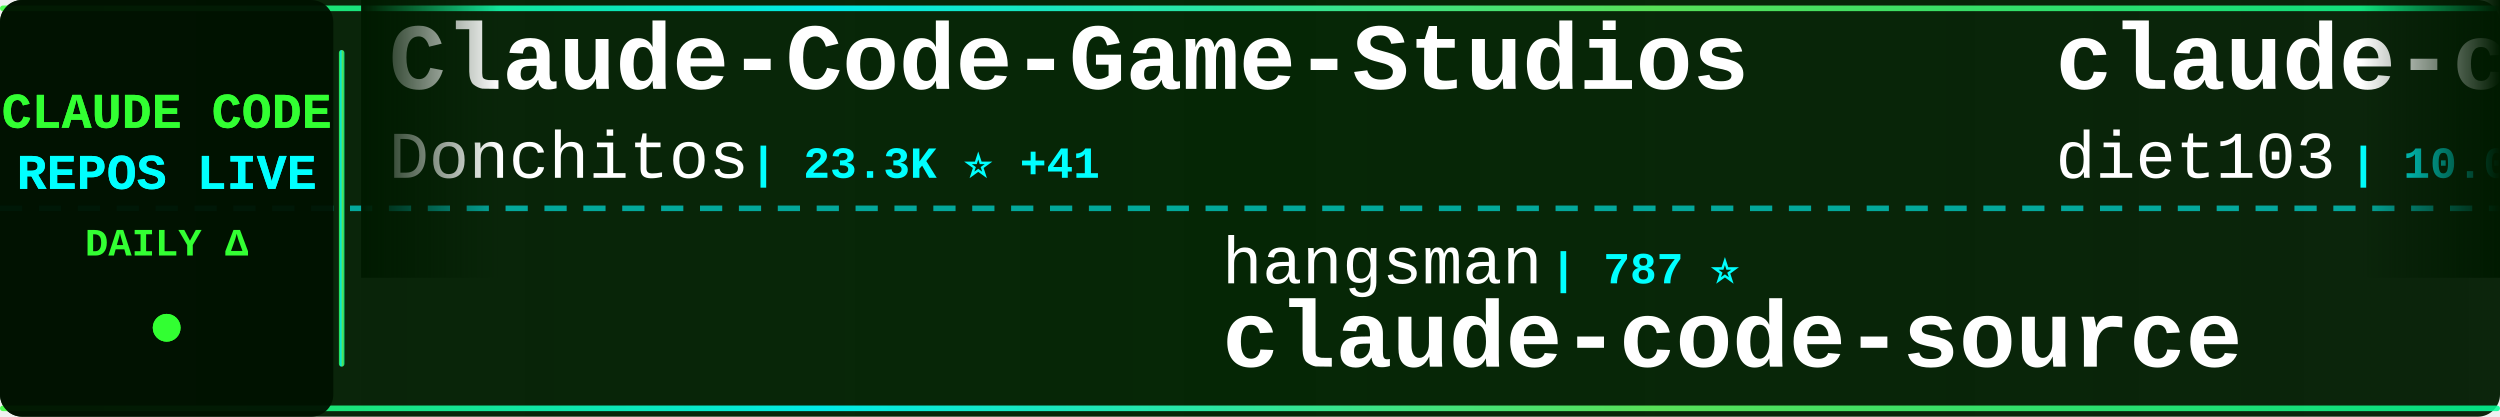
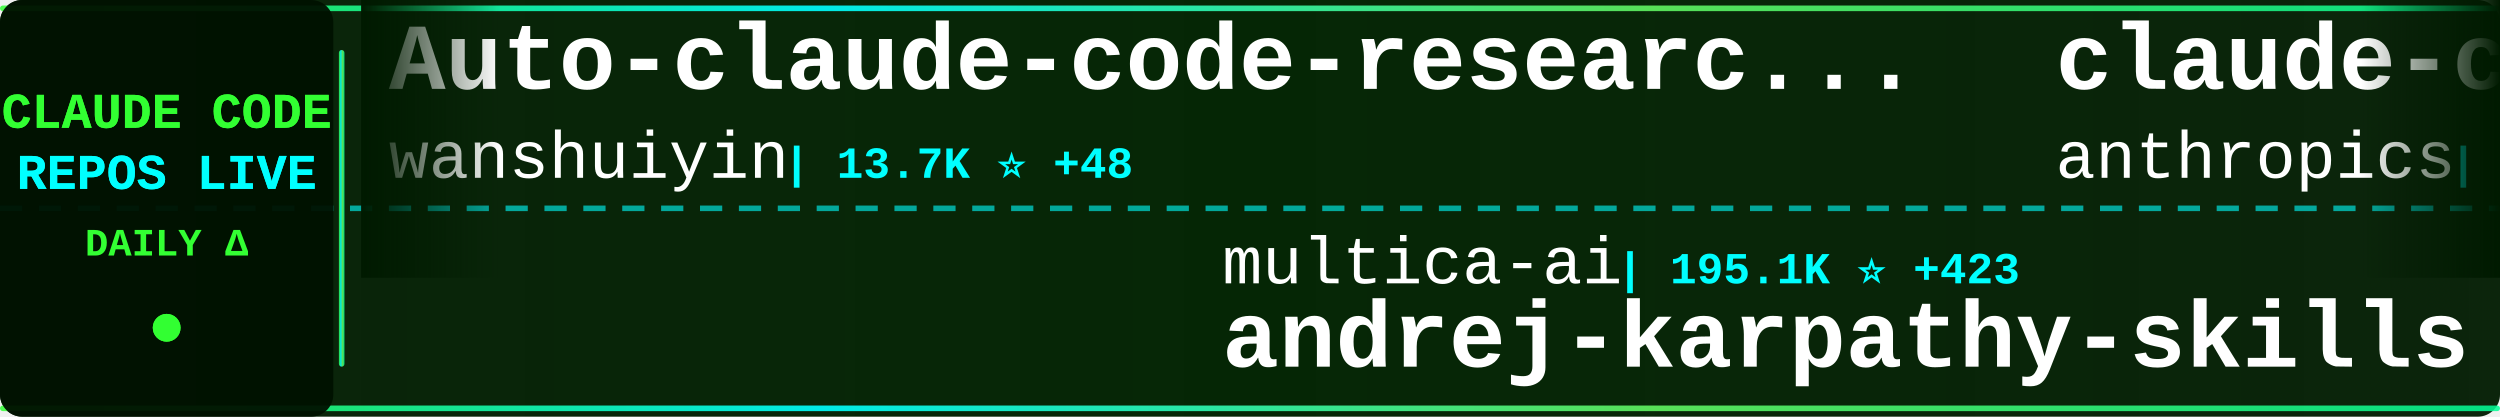
<svg xmlns="http://www.w3.org/2000/svg" width="900" height="150">
  <defs>
    <linearGradient id="tickerBg" x1="0%" y1="0%" x2="100%" y2="0%">
      <stop offset="0%" style="stop-color:#001a00;stop-opacity:0.95" />
      <stop offset="50%" style="stop-color:#002200;stop-opacity:0.98" />
      <stop offset="100%" style="stop-color:#001a00;stop-opacity:0.95" />
    </linearGradient>
    <linearGradient id="borderGrad" x1="0%" y1="0%" x2="100%" y2="0%">
      <stop offset="0%" style="stop-color:#33ff33;stop-opacity:0.85">
        <animate attributeName="stop-opacity" values="0.85;1;0.85" dur="2s" repeatCount="indefinite" />
      </stop>
      <stop offset="33%" style="stop-color:#00ffff;stop-opacity:0.9">
        <animate attributeName="stop-opacity" values="0.9;1;0.9" dur="2.2s" repeatCount="indefinite" />
      </stop>
      <stop offset="66%" style="stop-color:#66ff66;stop-opacity:0.85">
        <animate attributeName="stop-opacity" values="0.85;1;0.85" dur="1.8s" repeatCount="indefinite" />
      </stop>
      <stop offset="100%" style="stop-color:#00ff99;stop-opacity:0.85">
        <animate attributeName="stop-opacity" values="0.85;1;0.85" dur="2s" repeatCount="indefinite" />
      </stop>
    </linearGradient>
    <filter id="textGlow">
      <feGaussianBlur stdDeviation="0.1" result="coloredBlur" />
      <feMerge>
        <feMergeNode in="coloredBlur" />
        <feMergeNode in="SourceGraphic" />
      </feMerge>
    </filter>
    <filter id="metricGlow">
      <feGaussianBlur stdDeviation="0.2" result="coloredBlur" />
      <feMerge>
        <feMergeNode in="coloredBlur" />
        <feMergeNode in="SourceGraphic" />
      </feMerge>
    </filter>
    <linearGradient id="leftFade" x1="0%" y1="0%" x2="100%" y2="0%">
      <stop offset="0%" style="stop-color:#001a00;stop-opacity:1" />
      <stop offset="100%" style="stop-color:#001a00;stop-opacity:0" />
    </linearGradient>
    <linearGradient id="rightFade" x1="0%" y1="0%" x2="100%" y2="0%">
      <stop offset="0%" style="stop-color:#001a00;stop-opacity:0" />
      <stop offset="100%" style="stop-color:#001a00;stop-opacity:1" />
    </linearGradient>
  </defs>
  <rect width="900" height="150" fill="url(#tickerBg)" rx="8" />
  <rect x="0" y="2" width="900" height="2" fill="url(#borderGrad)" rx="1" />
  <rect x="0" y="146" width="900" height="2" fill="url(#borderGrad)" rx="1" />
  <line x1="0" y1="75" x2="900" y2="75" stroke="#00ffff" stroke-width="2" stroke-dasharray="8 6" opacity="0.6" />
  <rect x="0" y="0" width="120" height="150" fill="#001100" opacity="0.95" rx="8" />
  <text x="60" y="46" font-family="'Courier New', monospace" font-size="18" font-weight="bold" fill="#33ff33" text-anchor="middle" filter="url(#textGlow)">
    CLAUDE CODE
  </text>
  <text x="60" y="68" font-family="'Courier New', monospace" font-size="18" font-weight="bold" fill="#00ffff" text-anchor="middle" filter="url(#textGlow)">
    REPOS LIVE
  </text>
  <text x="60" y="92" font-family="'Courier New', monospace" font-size="14" font-weight="bold" fill="#33ff33" text-anchor="middle">
    DAILY Δ
  </text>
  <circle cx="60" cy="118" r="5" fill="#33ff33" filter="url(#metricGlow)">
    <animate attributeName="r" values="4;6;4" dur="1.5s" repeatCount="indefinite" />
    <animate attributeName="opacity" values="0.6;1;0.6" dur="1.5s" repeatCount="indefinite" />
  </circle>
  <rect x="122" y="18" width="2" height="114" fill="url(#borderGrad)" rx="1" />
  <clipPath id="tickerClip">
    <rect x="130" y="0" width="770" height="150" />
  </clipPath>
  <g clip-path="url(#tickerClip)">
    <g id="tickerItems">
      <animateTransform attributeName="transform" attributeType="XML" type="translate" from="0 0" to="-3000 0" dur="54s" repeatCount="indefinite" />
      <g transform="translate(0, 0)">
-         <text x="140" y="32" font-family="'Courier New', monospace" font-size="34" font-weight="bold" fill="#ffffff">Claude-Code-Game-Studios</text>
-         <text x="140" y="64" font-family="'Courier New', monospace" font-size="24" font-weight="normal" fill="#ffffff" opacity="1.0">Donchitos</text>
-         <text x="270" y="64" font-family="'Courier New', monospace" font-size="16" font-weight="bold" fill="#00ffff"> | 23.3K ⭐ +41</text>
+         <text x="140" y="32" font-family="'Courier New', monospace" font-size="34" font-weight="bold" fill="#ffffff">Auto-claude-code-researc...</text>
+         <text x="140" y="64" font-family="'Courier New', monospace" font-size="24" font-weight="normal" fill="#ffffff" opacity="1.0">wanshuiyin</text>
+         <text x="282" y="64" font-family="'Courier New', monospace" font-size="16" font-weight="bold" fill="#00ffff"> | 13.7K ⭐ +48</text>
      </g>
      <g transform="translate(300, 0)">
-         <text x="140" y="102" font-family="'Courier New', monospace" font-size="24" font-weight="normal" fill="#ffffff" opacity="1.0">hangsman</text>
-         <text x="258" y="102" font-family="'Courier New', monospace" font-size="16" font-weight="bold" fill="#00ffff"> | 787 ⭐</text>
-         <text x="140" y="132" font-family="'Courier New', monospace" font-size="34" font-weight="bold" fill="#ffffff">claude-code-source</text>
+         <text x="140" y="102" font-family="'Courier New', monospace" font-size="24" font-weight="normal" fill="#ffffff" opacity="1.0">multica-ai</text>
+         <text x="282" y="102" font-family="'Courier New', monospace" font-size="16" font-weight="bold" fill="#00ffff"> | 195.1K ⭐ +423</text>
+         <text x="140" y="132" font-family="'Courier New', monospace" font-size="34" font-weight="bold" fill="#ffffff">andrej-karpathy-skills</text>
      </g>
      <g transform="translate(600, 0)">
-         <text x="140" y="32" font-family="'Courier New', monospace" font-size="34" font-weight="bold" fill="#ffffff">claude-code-infrastructu...</text>
-         <text x="140" y="64" font-family="'Courier New', monospace" font-size="24" font-weight="normal" fill="#ffffff" opacity="1.0">diet103</text>
-         <text x="246" y="64" font-family="'Courier New', monospace" font-size="16" font-weight="bold" fill="#00ffff"> | 10.0K ⭐ +11</text>
+         <text x="140" y="32" font-family="'Courier New', monospace" font-size="34" font-weight="bold" fill="#ffffff">claude-code-security-rev...</text>
+         <text x="140" y="64" font-family="'Courier New', monospace" font-size="24" font-weight="normal" fill="#ffffff" opacity="1.0">anthropics</text>
+         <text x="282" y="64" font-family="'Courier New', monospace" font-size="16" font-weight="bold" fill="#00ffff"> | 5.6K ⭐ +14</text>
      </g>
      <g transform="translate(900, 0)">
-         <text x="140" y="102" font-family="'Courier New', monospace" font-size="24" font-weight="normal" fill="#ffffff" opacity="1.0">wanshuiyin</text>
-         <text x="282" y="102" font-family="'Courier New', monospace" font-size="16" font-weight="bold" fill="#00ffff"> | 13.7K ⭐ +44</text>
-         <text x="140" y="132" font-family="'Courier New', monospace" font-size="34" font-weight="bold" fill="#ffffff">Auto-claude-code-researc...</text>
+         <text x="140" y="102" font-family="'Courier New', monospace" font-size="24" font-weight="normal" fill="#ffffff" opacity="1.0">https-deeplearning-ai</text>
+         <text x="414" y="102" font-family="'Courier New', monospace" font-size="16" font-weight="bold" fill="#00ffff"> | 535 ⭐</text>
+         <text x="140" y="132" font-family="'Courier New', monospace" font-size="34" font-weight="bold" fill="#ffffff">sc-claude-code-files</text>
      </g>
      <g transform="translate(1200, 0)">
-         <text x="140" y="32" font-family="'Courier New', monospace" font-size="34" font-weight="bold" fill="#ffffff">claude-skills</text>
-         <text x="140" y="64" font-family="'Courier New', monospace" font-size="24" font-weight="normal" fill="#ffffff" opacity="1.0">alirezarezvani</text>
-         <text x="330" y="64" font-family="'Courier New', monospace" font-size="16" font-weight="bold" fill="#00ffff"> | 22.9K ⭐ +67</text>
+         <text x="140" y="32" font-family="'Courier New', monospace" font-size="34" font-weight="bold" fill="#ffffff">claude-code-showcase</text>
+         <text x="140" y="64" font-family="'Courier New', monospace" font-size="24" font-weight="normal" fill="#ffffff" opacity="1.0">ChrisWiles</text>
+         <text x="282" y="64" font-family="'Courier New', monospace" font-size="16" font-weight="bold" fill="#00ffff"> | 6.0K ⭐ +2</text>
      </g>
      <g transform="translate(1500, 0)">
-         <text x="140" y="102" font-family="'Courier New', monospace" font-size="24" font-weight="normal" fill="#ffffff" opacity="1.0">ykdojo</text>
-         <text x="234" y="102" font-family="'Courier New', monospace" font-size="16" font-weight="bold" fill="#00ffff"> | 9.4K ⭐ +22</text>
-         <text x="140" y="132" font-family="'Courier New', monospace" font-size="34" font-weight="bold" fill="#ffffff">claude-code-tips</text>
+         <text x="140" y="102" font-family="'Courier New', monospace" font-size="24" font-weight="normal" fill="#ffffff" opacity="1.0">Maciek-roboblog</text>
+         <text x="342" y="102" font-family="'Courier New', monospace" font-size="16" font-weight="bold" fill="#00ffff"> | 8.5K ⭐ +4</text>
+         <text x="140" y="132" font-family="'Courier New', monospace" font-size="34" font-weight="bold" fill="#ffffff">Claude-Code-Usage-Monito...</text>
      </g>
      <g transform="translate(1800, 0)">
-         <text x="140" y="32" font-family="'Courier New', monospace" font-size="34" font-weight="bold" fill="#ffffff">claude-code-local</text>
-         <text x="140" y="64" font-family="'Courier New', monospace" font-size="24" font-weight="normal" fill="#ffffff" opacity="1.0">nicedreamzapp</text>
-         <text x="318" y="64" font-family="'Courier New', monospace" font-size="16" font-weight="bold" fill="#00ffff"> | 3.0K ⭐ +2</text>
+         <text x="140" y="32" font-family="'Courier New', monospace" font-size="34" font-weight="bold" fill="#ffffff">claude-code-analysis</text>
+         <text x="140" y="64" font-family="'Courier New', monospace" font-size="24" font-weight="normal" fill="#ffffff" opacity="1.0">liuup</text>
+         <text x="222" y="64" font-family="'Courier New', monospace" font-size="16" font-weight="bold" fill="#00ffff"> | 3.6K ⭐ +14</text>
      </g>
      <g transform="translate(2100, 0)">
-         <text x="140" y="102" font-family="'Courier New', monospace" font-size="24" font-weight="normal" fill="#ffffff" opacity="1.0">rohitg00</text>
-         <text x="258" y="102" font-family="'Courier New', monospace" font-size="16" font-weight="bold" fill="#00ffff"> | 2.4K ⭐ +8</text>
-         <text x="140" y="132" font-family="'Courier New', monospace" font-size="34" font-weight="bold" fill="#ffffff">awesome-claude-code-tool...</text>
+         <text x="140" y="102" font-family="'Courier New', monospace" font-size="24" font-weight="normal" fill="#ffffff" opacity="1.0">edmund-io</text>
+         <text x="270" y="102" font-family="'Courier New', monospace" font-size="16" font-weight="bold" fill="#00ffff"> | 1.5K ⭐ +2</text>
+         <text x="140" y="132" font-family="'Courier New', monospace" font-size="34" font-weight="bold" fill="#ffffff">edmunds-claude-code</text>
      </g>
      <g transform="translate(2400, 0)">
-         <text x="140" y="32" font-family="'Courier New', monospace" font-size="34" font-weight="bold" fill="#ffffff">claude-code-engineering</text>
-         <text x="140" y="64" font-family="'Courier New', monospace" font-size="24" font-weight="normal" fill="#ffffff" opacity="1.0">huangjia2019</text>
-         <text x="306" y="64" font-family="'Courier New', monospace" font-size="16" font-weight="bold" fill="#00ffff"> | 1.0K ⭐ +4</text>
+         <text x="140" y="32" font-family="'Courier New', monospace" font-size="34" font-weight="bold" fill="#ffffff">claude-code-cli</text>
+         <text x="140" y="64" font-family="'Courier New', monospace" font-size="24" font-weight="normal" fill="#ffffff" opacity="1.0">huangserva</text>
+         <text x="282" y="64" font-family="'Courier New', monospace" font-size="16" font-weight="bold" fill="#00ffff"> | 623 ⭐ +1</text>
      </g>
      <g transform="translate(2700, 0)">
-         <text x="140" y="102" font-family="'Courier New', monospace" font-size="24" font-weight="normal" fill="#ffffff" opacity="1.0">jqueryscript</text>
-         <text x="306" y="102" font-family="'Courier New', monospace" font-size="16" font-weight="bold" fill="#00ffff"> | 473 ⭐ +1</text>
-         <text x="140" y="132" font-family="'Courier New', monospace" font-size="34" font-weight="bold" fill="#ffffff">awesome-claude-code</text>
+         <text x="140" y="102" font-family="'Courier New', monospace" font-size="24" font-weight="normal" fill="#ffffff" opacity="1.0">shanraisshan</text>
+         <text x="306" y="102" font-family="'Courier New', monospace" font-size="16" font-weight="bold" fill="#00ffff"> | 63.2K ⭐ +83</text>
+         <text x="140" y="132" font-family="'Courier New', monospace" font-size="34" font-weight="bold" fill="#ffffff">claude-code-best-practic...</text>
      </g>
      <g transform="translate(3000, 0)">
-         <text x="140" y="32" font-family="'Courier New', monospace" font-size="34" font-weight="bold" fill="#ffffff">Claude-Code-Game-Studios</text>
-         <text x="140" y="64" font-family="'Courier New', monospace" font-size="24" font-weight="normal" fill="#ffffff" opacity="1.0">Donchitos</text>
-         <text x="270" y="64" font-family="'Courier New', monospace" font-size="16" font-weight="bold" fill="#00ffff"> | 23.3K ⭐ +41</text>
+         <text x="140" y="32" font-family="'Courier New', monospace" font-size="34" font-weight="bold" fill="#ffffff">Auto-claude-code-researc...</text>
+         <text x="140" y="64" font-family="'Courier New', monospace" font-size="24" font-weight="normal" fill="#ffffff" opacity="1.0">wanshuiyin</text>
+         <text x="282" y="64" font-family="'Courier New', monospace" font-size="16" font-weight="bold" fill="#00ffff"> | 13.7K ⭐ +48</text>
      </g>
      <g transform="translate(3300, 0)">
-         <text x="140" y="102" font-family="'Courier New', monospace" font-size="24" font-weight="normal" fill="#ffffff" opacity="1.0">hangsman</text>
-         <text x="258" y="102" font-family="'Courier New', monospace" font-size="16" font-weight="bold" fill="#00ffff"> | 787 ⭐</text>
-         <text x="140" y="132" font-family="'Courier New', monospace" font-size="34" font-weight="bold" fill="#ffffff">claude-code-source</text>
+         <text x="140" y="102" font-family="'Courier New', monospace" font-size="24" font-weight="normal" fill="#ffffff" opacity="1.0">multica-ai</text>
+         <text x="282" y="102" font-family="'Courier New', monospace" font-size="16" font-weight="bold" fill="#00ffff"> | 195.1K ⭐ +423</text>
+         <text x="140" y="132" font-family="'Courier New', monospace" font-size="34" font-weight="bold" fill="#ffffff">andrej-karpathy-skills</text>
      </g>
      <g transform="translate(3600, 0)">
-         <text x="140" y="32" font-family="'Courier New', monospace" font-size="34" font-weight="bold" fill="#ffffff">claude-code-infrastructu...</text>
-         <text x="140" y="64" font-family="'Courier New', monospace" font-size="24" font-weight="normal" fill="#ffffff" opacity="1.0">diet103</text>
-         <text x="246" y="64" font-family="'Courier New', monospace" font-size="16" font-weight="bold" fill="#00ffff"> | 10.0K ⭐ +11</text>
+         <text x="140" y="32" font-family="'Courier New', monospace" font-size="34" font-weight="bold" fill="#ffffff">claude-code-security-rev...</text>
+         <text x="140" y="64" font-family="'Courier New', monospace" font-size="24" font-weight="normal" fill="#ffffff" opacity="1.0">anthropics</text>
+         <text x="282" y="64" font-family="'Courier New', monospace" font-size="16" font-weight="bold" fill="#00ffff"> | 5.6K ⭐ +14</text>
      </g>
      <g transform="translate(3900, 0)">
-         <text x="140" y="102" font-family="'Courier New', monospace" font-size="24" font-weight="normal" fill="#ffffff" opacity="1.0">wanshuiyin</text>
-         <text x="282" y="102" font-family="'Courier New', monospace" font-size="16" font-weight="bold" fill="#00ffff"> | 13.7K ⭐ +44</text>
-         <text x="140" y="132" font-family="'Courier New', monospace" font-size="34" font-weight="bold" fill="#ffffff">Auto-claude-code-researc...</text>
+         <text x="140" y="102" font-family="'Courier New', monospace" font-size="24" font-weight="normal" fill="#ffffff" opacity="1.0">https-deeplearning-ai</text>
+         <text x="414" y="102" font-family="'Courier New', monospace" font-size="16" font-weight="bold" fill="#00ffff"> | 535 ⭐</text>
+         <text x="140" y="132" font-family="'Courier New', monospace" font-size="34" font-weight="bold" fill="#ffffff">sc-claude-code-files</text>
      </g>
    </g>
  </g>
  <rect x="130" y="0" width="50" height="100" fill="url(#leftFade)" />
  <rect x="850" y="0" width="50" height="100" fill="url(#rightFade)" />
</svg>
